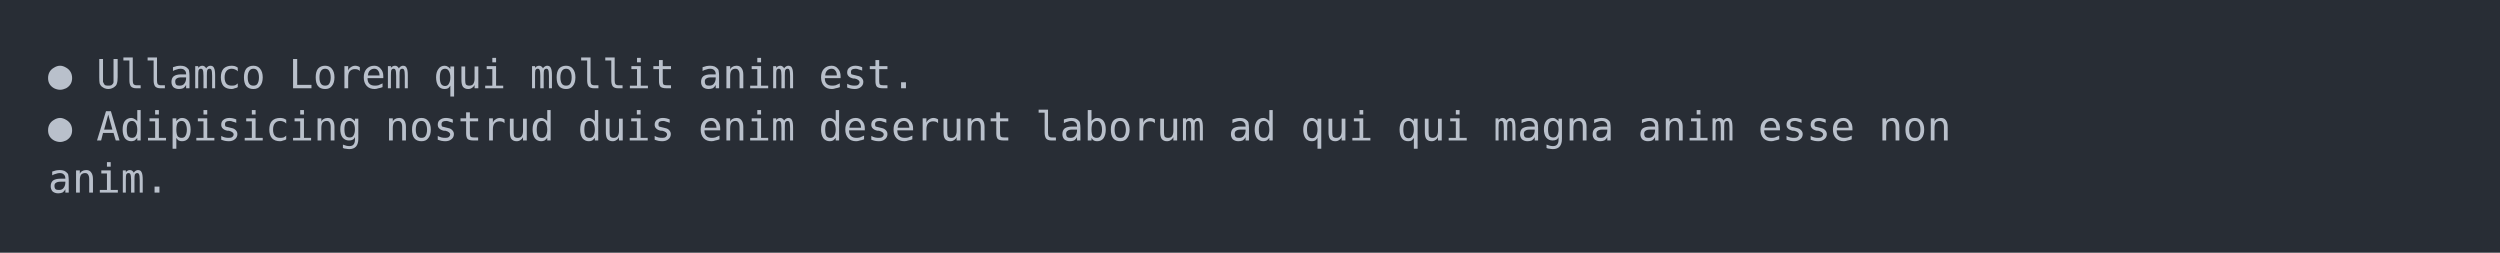
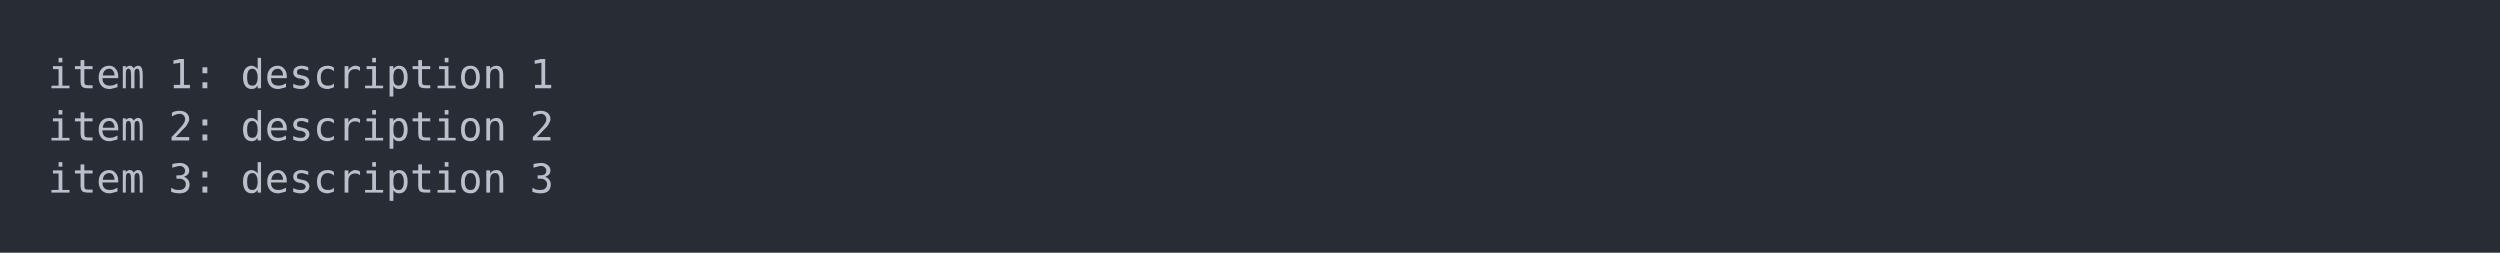
<svg xmlns="http://www.w3.org/2000/svg" xmlns:xlink="http://www.w3.org/1999/xlink" width="1040" height="105.13">
  <rect width="1040" height="105.13" rx="0" ry="0" class="a" />
  <svg height="65.13" viewBox="0 0 100 6.513" width="1000" x="20" y="20">
    <style>.a{fill:rgb(40,45,53)}.b{font-family:'Fira Code',Monaco,Consolas,Menlo,'Bitstream Vera Sans Mono','Powerline Symbols',monospace}.c{fill:transparent}.d{fill:rgb(185,192,203);white-space:pre}</style>
    <g font-family="'Fira Code',Monaco,Consolas,Menlo,'Bitstream Vera Sans Mono','Powerline Symbols',monospace" font-size="1.67" class="b">
      <defs>
        <symbol id="a">
          <rect height="4" width="100" x="0" y="0" class="c" />
        </symbol>
      </defs>
      <rect height="6.513" width="100" class="a" />
      <svg x="0" y="0" width="100">
        <svg x="0">
          <use xlink:href="#a" />
-           <text x="0" y="1.67" class="d">●</text>
-           <text x="2.004" y="1.67" class="d">Ullamco</text>
-           <text x="10.02" y="1.67" class="d">Lorem</text>
-           <text x="16.032" y="1.67" class="d">qui</text>
-           <text x="20.04" y="1.67" class="d">mollit</text>
-           <text x="27.054" y="1.67" class="d">anim</text>
-           <text x="32.064" y="1.67" class="d">est.</text>
-           <text x="0" y="3.841" class="d">●</text>
-           <text x="2.004" y="3.841" class="d">Adipisicing</text>
-           <text x="14.028" y="3.841" class="d">nostrud</text>
-           <text x="22.044" y="3.841" class="d">duis</text>
-           <text x="27.054" y="3.841" class="d">enim</text>
-           <text x="32.064" y="3.841" class="d">deserunt</text>
-           <text x="41.082" y="3.841" class="d">laborum</text>
-           <text x="49.098" y="3.841" class="d">ad</text>
-           <text x="52.104" y="3.841" class="d">qui</text>
-           <text x="56.112" y="3.841" class="d">qui</text>
-           <text x="60.12" y="3.841" class="d">magna</text>
-           <text x="66.132" y="3.841" class="d">anim</text>
-           <text x="71.142" y="3.841" class="d">esse</text>
-           <text x="76.152" y="3.841" class="d">non</text>
-           <text x="0" y="6.012" class="d">anim.</text>
+           <text x="0" y="1.67" class="d">item</text>
+           <text x="5.01" y="1.67" class="d">1:</text>
+           <text x="8.016" y="1.67" class="d">description</text>
+           <text x="20.04" y="1.67" class="d">1</text>
+           <text x="0" y="3.841" class="d">item</text>
+           <text x="5.01" y="3.841" class="d">2:</text>
+           <text x="8.016" y="3.841" class="d">description</text>
+           <text x="20.04" y="3.841" class="d">2</text>
+           <text x="0" y="6.012" class="d">item</text>
+           <text x="5.01" y="6.012" class="d">3:</text>
+           <text x="8.016" y="6.012" class="d">description</text>
+           <text x="20.04" y="6.012" class="d">3</text>
        </svg>
      </svg>
    </g>
  </svg>
</svg>
